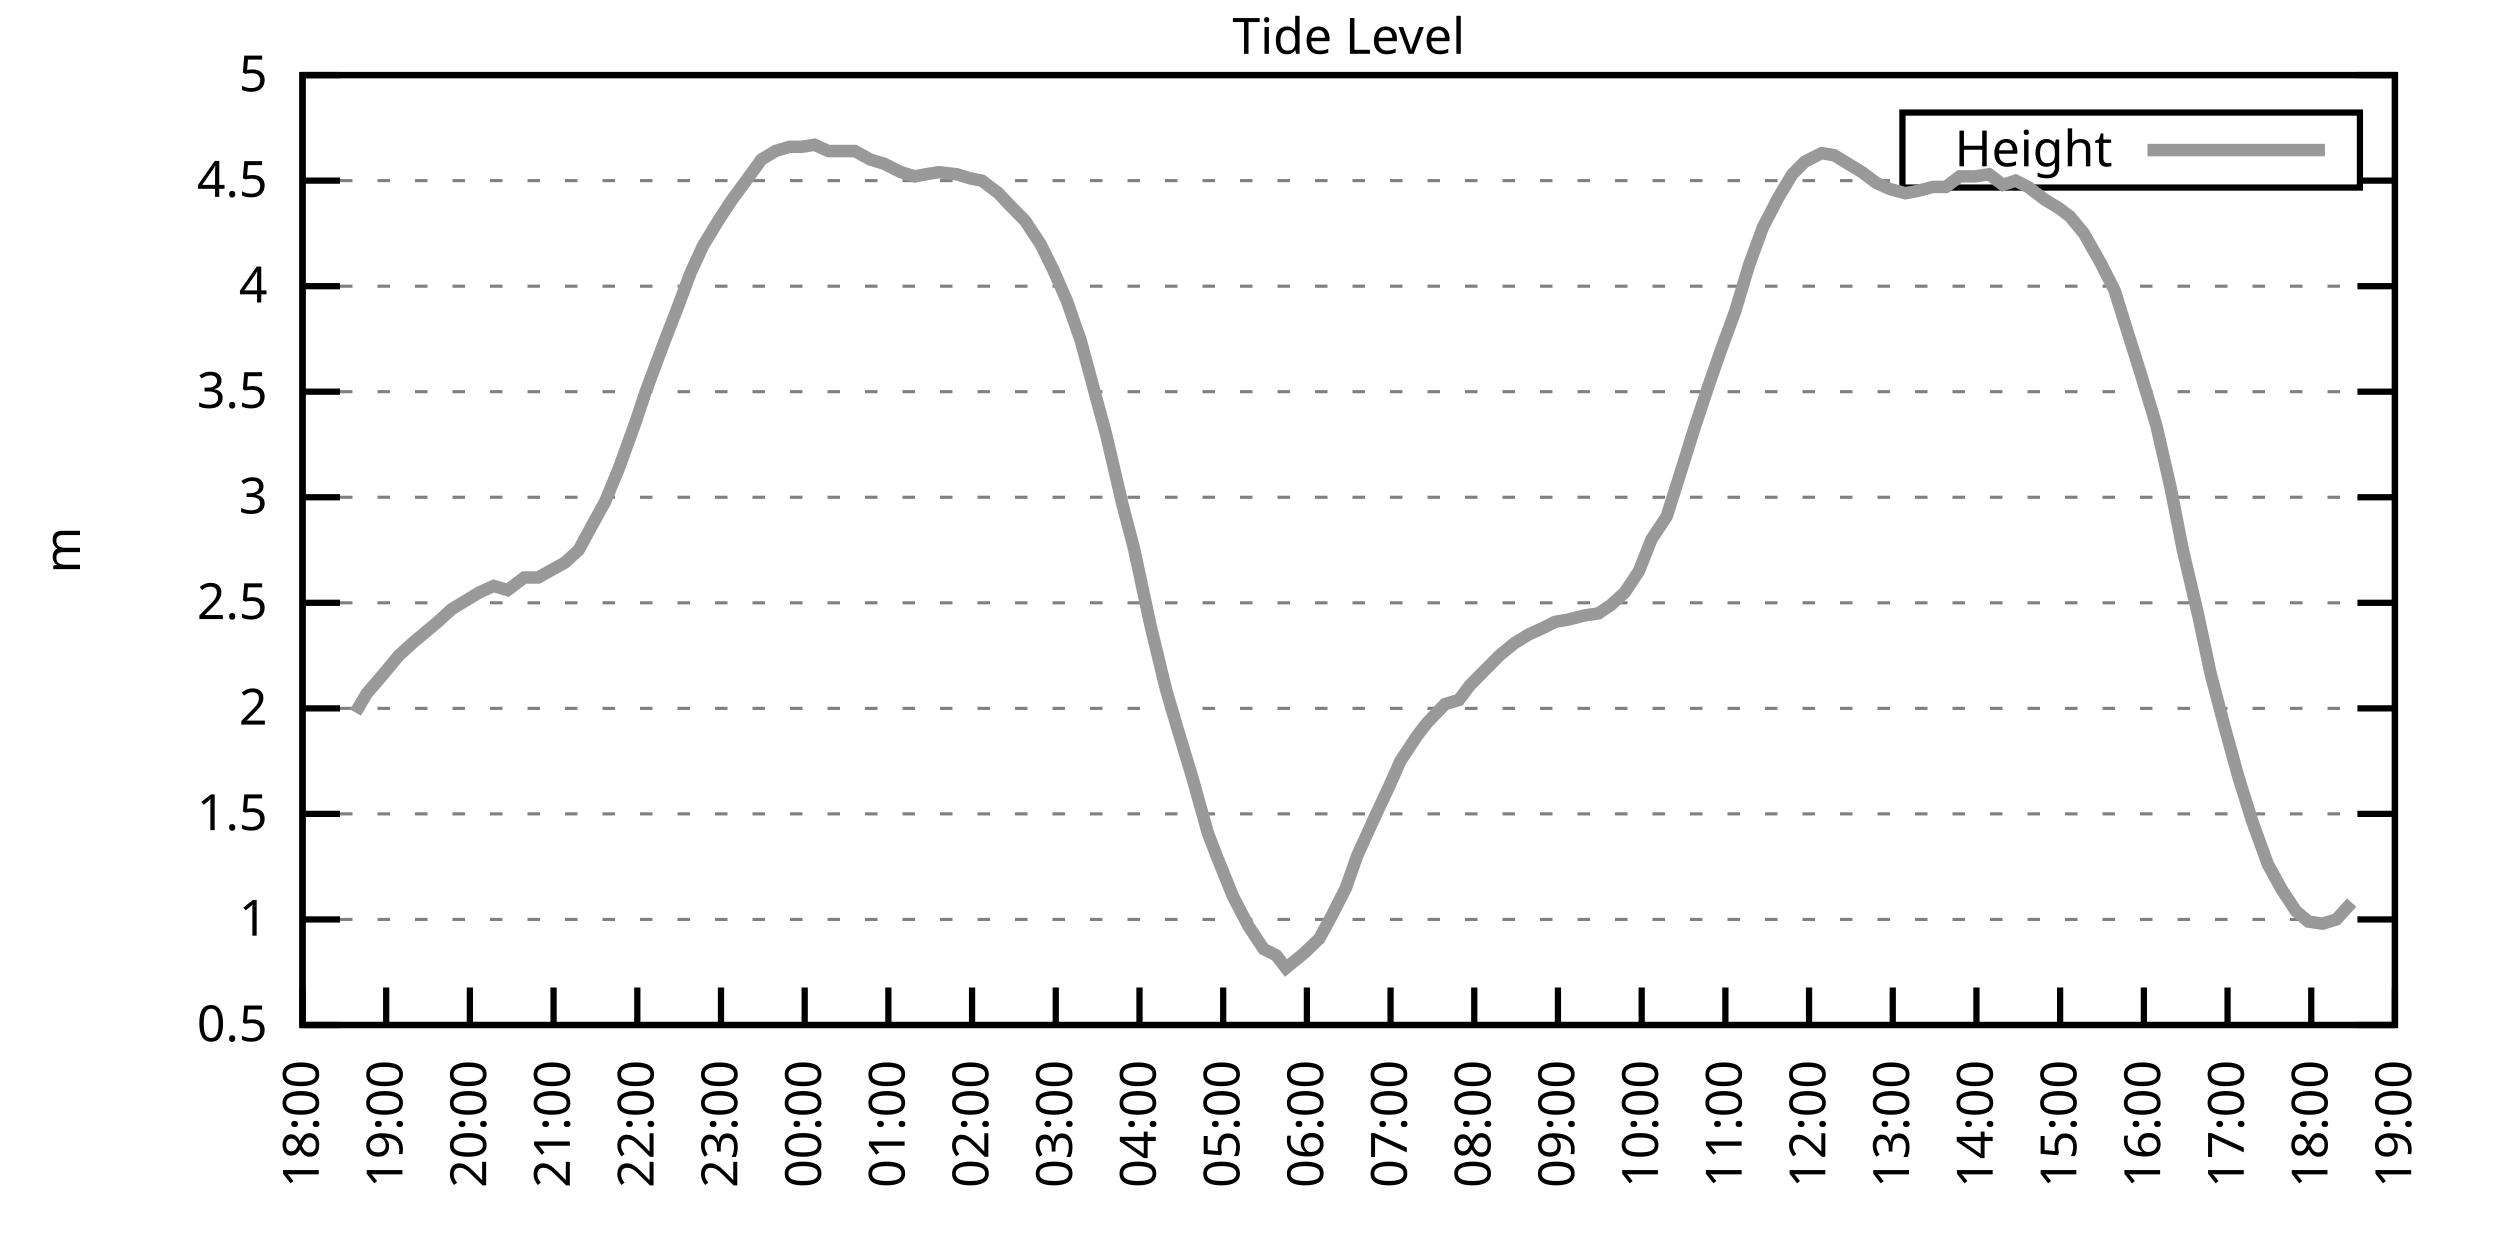
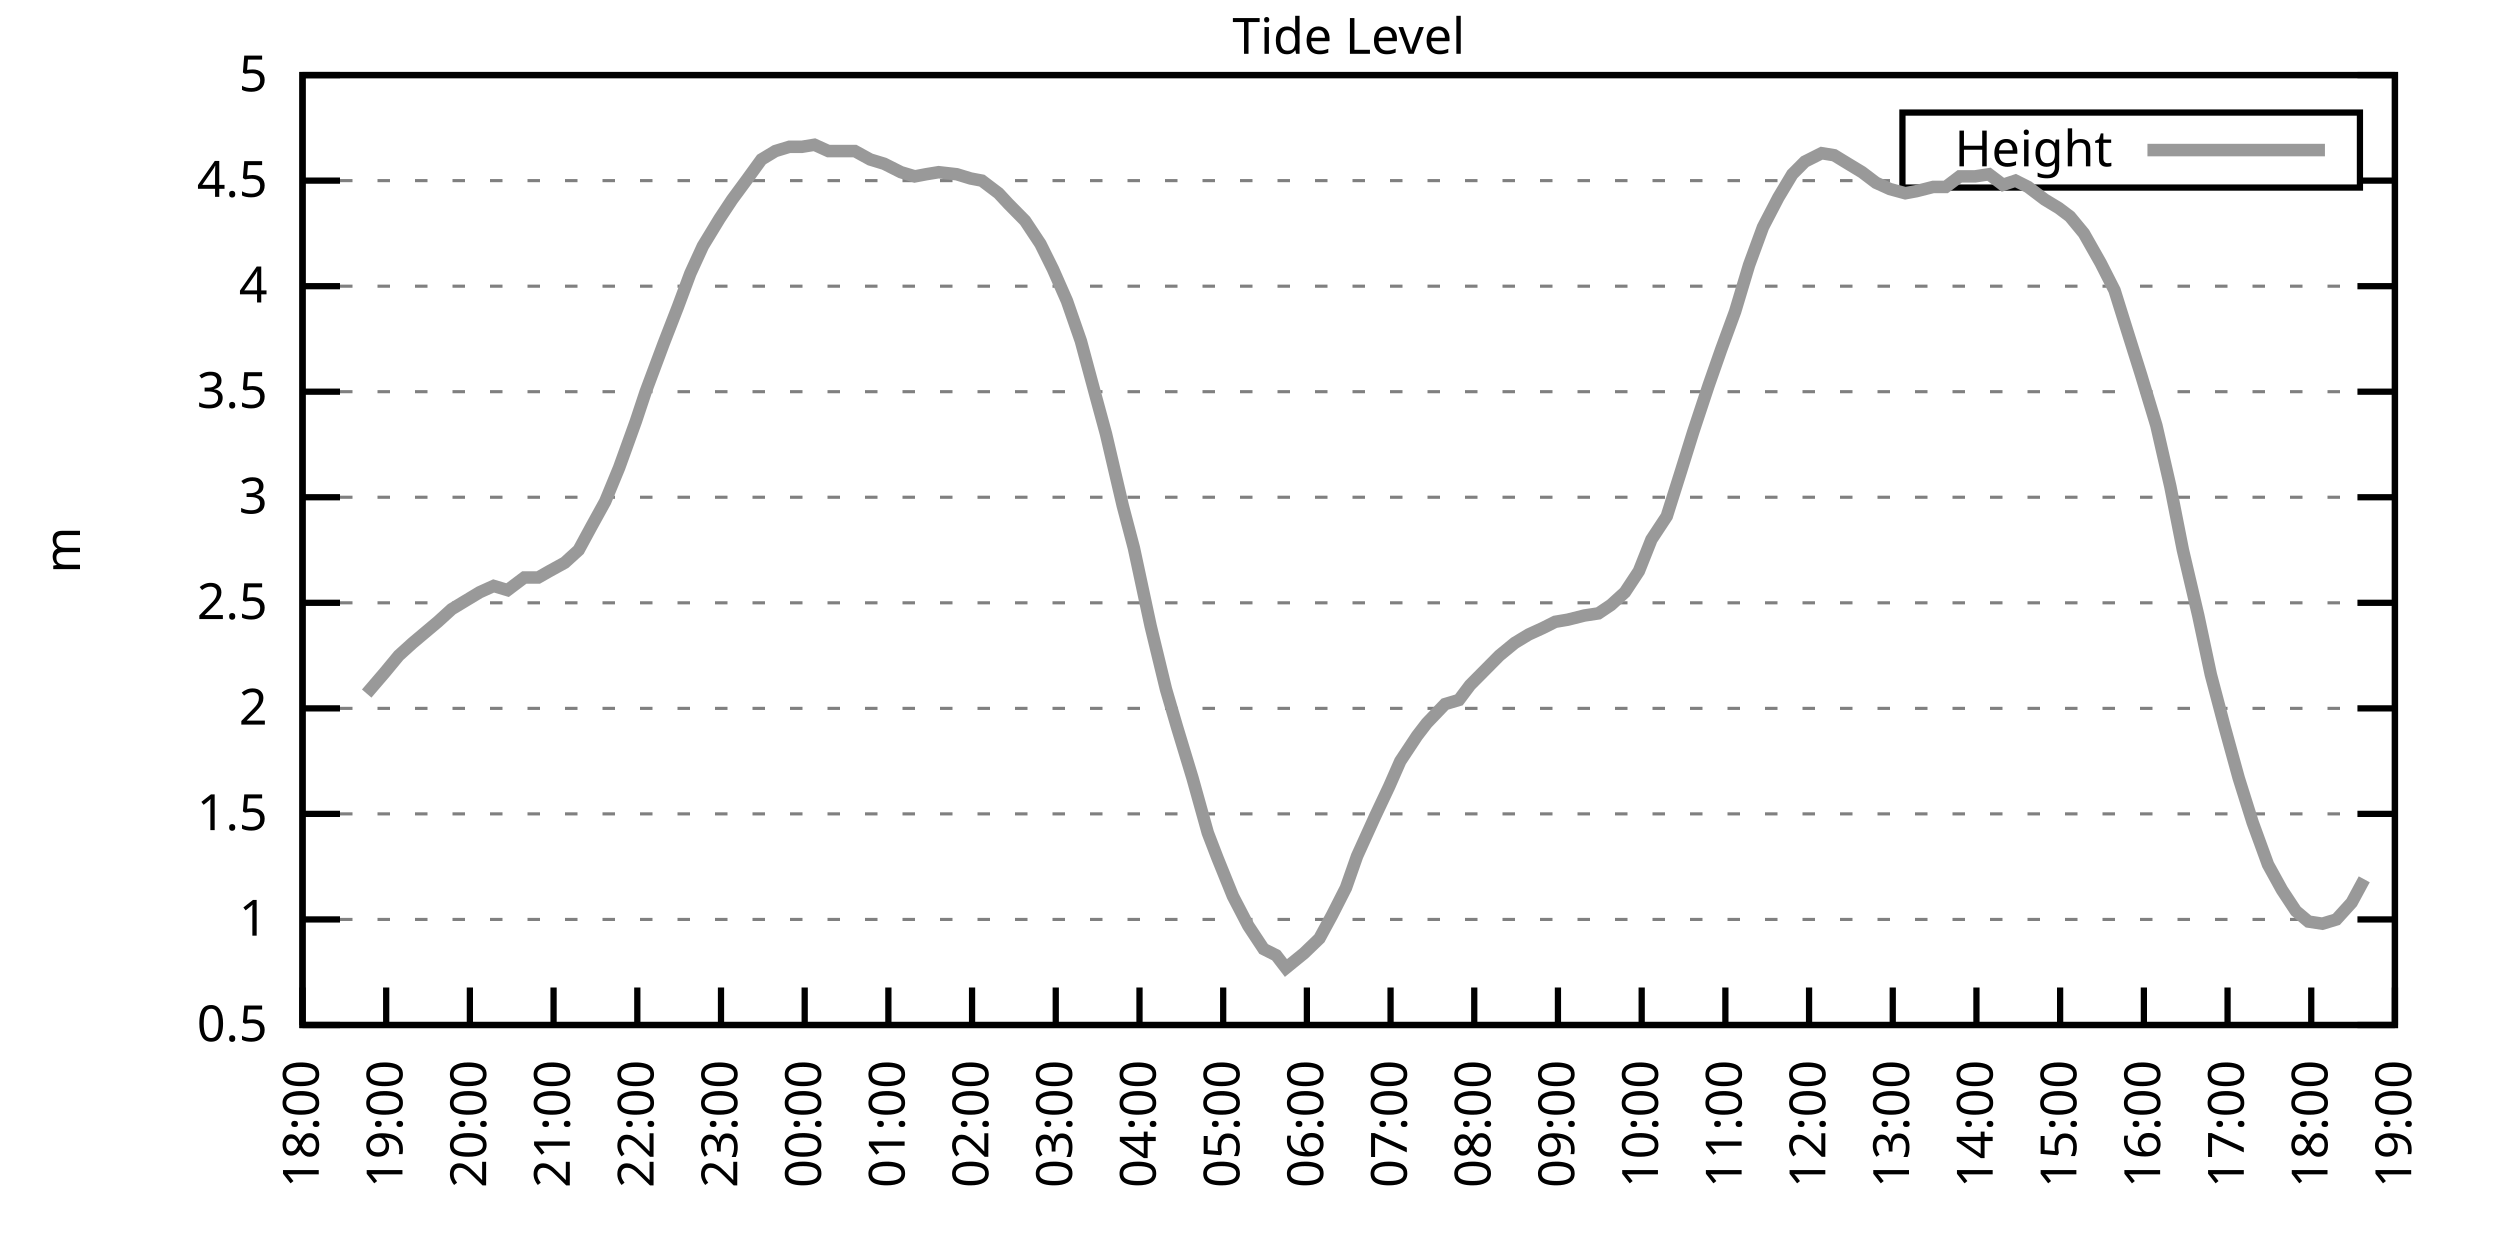
<svg xmlns="http://www.w3.org/2000/svg" xmlns:xlink="http://www.w3.org/1999/xlink" width="400" height="200" viewBox="0 0 400 200">
  <g id="gnuplot_canvas">
    <rect x="0" y="0" width="400" height="200" fill="none" />
    <defs>
      <circle id="gpDot" r="0.5" stroke-width="0.5" stroke="currentColor" />
      <path id="gpPt0" stroke-width="0.333" stroke="currentColor" d="M-1,0 h2 M0,-1 v2" />
      <path id="gpPt1" stroke-width="0.333" stroke="currentColor" d="M-1,-1 L1,1 M1,-1 L-1,1" />
      <path id="gpPt2" stroke-width="0.333" stroke="currentColor" d="M-1,0 L1,0 M0,-1 L0,1 M-1,-1 L1,1 M-1,1 L1,-1" />
      <rect id="gpPt3" stroke-width="0.333" stroke="currentColor" x="-1" y="-1" width="2" height="2" />
      <rect id="gpPt4" stroke-width="0.333" stroke="currentColor" fill="currentColor" x="-1" y="-1" width="2" height="2" />
      <circle id="gpPt5" stroke-width="0.333" stroke="currentColor" cx="0" cy="0" r="1" />
      <use xlink:href="#gpPt5" id="gpPt6" fill="currentColor" stroke="none" />
      <path id="gpPt7" stroke-width="0.333" stroke="currentColor" d="M0,-1.33 L-1.33,0.67 L1.33,0.67 z" />
      <use xlink:href="#gpPt7" id="gpPt8" fill="currentColor" stroke="none" />
      <use xlink:href="#gpPt7" id="gpPt9" stroke="currentColor" transform="rotate(180)" />
      <use xlink:href="#gpPt9" id="gpPt10" fill="currentColor" stroke="none" />
      <use xlink:href="#gpPt3" id="gpPt11" stroke="currentColor" transform="rotate(45)" />
      <use xlink:href="#gpPt11" id="gpPt12" fill="currentColor" stroke="none" />
      <path id="gpPt13" stroke-width="0.333" stroke="currentColor" d="M0,1.330 L1.265,0.411 L0.782,-1.067 L-0.782,-1.076 L-1.265,0.411 z" />
      <use xlink:href="#gpPt13" id="gpPt14" fill="currentColor" stroke="none" />
      <filter id="textbox" filterUnits="objectBoundingBox" x="0" y="0" height="1" width="1">
        <feFlood flood-color="white" flood-opacity="1" result="bgnd" />
        <feComposite in="SourceGraphic" in2="bgnd" operator="atop" />
      </filter>
      <filter id="greybox" filterUnits="objectBoundingBox" x="0" y="0" height="1" width="1">
        <feFlood flood-color="lightgrey" flood-opacity="1" result="grey" />
        <feComposite in="SourceGraphic" in2="grey" operator="atop" />
      </filter>
    </defs>
    <g fill="none" color="white" stroke="currentColor" stroke-width="1.00" stroke-linecap="butt" stroke-linejoin="miter">
</g>
    <g fill="none" color="black" stroke="currentColor" stroke-width="1.00" stroke-linecap="butt" stroke-linejoin="miter">
      <g stroke="none" shape-rendering="crispEdges">
        <polygon fill="rgb(255, 255, 255)" points="48.40,164.00 383.18,164.00 383.18,12.02 48.40,12.02 " />
      </g>
    </g>
    <g fill="none" color="black" stroke="currentColor" stroke-width="1.00" stroke-linecap="butt" stroke-linejoin="miter">
</g>
    <g fill="none" color="black" stroke="black" stroke-width="0.50" stroke-linecap="butt" stroke-linejoin="miter">
</g>
    <g fill="none" color="gray" stroke="currentColor" stroke-width="0.50" stroke-linecap="butt" stroke-linejoin="miter">
      <path stroke="gray" stroke-dasharray="2,4" class="gridline" d="M48.40,164.00 L383.19,164.00  " />
    </g>
    <g fill="none" color="gray" stroke="gray" stroke-width="1.00" stroke-linecap="butt" stroke-linejoin="miter">
</g>
    <g fill="none" color="black" stroke="currentColor" stroke-width="1.00" stroke-linecap="butt" stroke-linejoin="miter">
      <path stroke="black" d="M48.40,164.00 L54.40,164.00 M383.19,164.00 L377.19,164.00  " />
      <g transform="translate(42.80,166.60)" stroke="none" fill="black" font-family="Sans" font-size="8.00" text-anchor="end">
        <text>
          <tspan font-family="Sans"> 0.5</tspan>
        </text>
      </g>
    </g>
    <g fill="none" color="black" stroke="currentColor" stroke-width="1.00" stroke-linecap="butt" stroke-linejoin="miter">
</g>
    <g fill="none" color="black" stroke="black" stroke-width="0.50" stroke-linecap="butt" stroke-linejoin="miter">
</g>
    <g fill="none" color="gray" stroke="currentColor" stroke-width="0.50" stroke-linecap="butt" stroke-linejoin="miter">
      <path stroke="gray" stroke-dasharray="2,4" class="gridline" d="M48.40,147.11 L383.19,147.11  " />
    </g>
    <g fill="none" color="gray" stroke="gray" stroke-width="1.00" stroke-linecap="butt" stroke-linejoin="miter">
</g>
    <g fill="none" color="black" stroke="currentColor" stroke-width="1.00" stroke-linecap="butt" stroke-linejoin="miter">
      <path stroke="black" d="M48.40,147.11 L54.40,147.11 M383.19,147.11 L377.19,147.11  " />
      <g transform="translate(42.80,149.71)" stroke="none" fill="black" font-family="Sans" font-size="8.00" text-anchor="end">
        <text>
          <tspan font-family="Sans"> 1</tspan>
        </text>
      </g>
    </g>
    <g fill="none" color="black" stroke="currentColor" stroke-width="1.00" stroke-linecap="butt" stroke-linejoin="miter">
</g>
    <g fill="none" color="black" stroke="black" stroke-width="0.50" stroke-linecap="butt" stroke-linejoin="miter">
</g>
    <g fill="none" color="gray" stroke="currentColor" stroke-width="0.50" stroke-linecap="butt" stroke-linejoin="miter">
      <path stroke="gray" stroke-dasharray="2,4" class="gridline" d="M48.40,130.22 L383.19,130.22  " />
    </g>
    <g fill="none" color="gray" stroke="gray" stroke-width="1.00" stroke-linecap="butt" stroke-linejoin="miter">
</g>
    <g fill="none" color="black" stroke="currentColor" stroke-width="1.00" stroke-linecap="butt" stroke-linejoin="miter">
      <path stroke="black" d="M48.40,130.22 L54.40,130.22 M383.19,130.22 L377.19,130.22  " />
      <g transform="translate(42.80,132.82)" stroke="none" fill="black" font-family="Sans" font-size="8.00" text-anchor="end">
        <text>
          <tspan font-family="Sans"> 1.5</tspan>
        </text>
      </g>
    </g>
    <g fill="none" color="black" stroke="currentColor" stroke-width="1.00" stroke-linecap="butt" stroke-linejoin="miter">
</g>
    <g fill="none" color="black" stroke="black" stroke-width="0.50" stroke-linecap="butt" stroke-linejoin="miter">
</g>
    <g fill="none" color="gray" stroke="currentColor" stroke-width="0.50" stroke-linecap="butt" stroke-linejoin="miter">
      <path stroke="gray" stroke-dasharray="2,4" class="gridline" d="M48.40,113.34 L383.19,113.34  " />
    </g>
    <g fill="none" color="gray" stroke="gray" stroke-width="1.00" stroke-linecap="butt" stroke-linejoin="miter">
</g>
    <g fill="none" color="black" stroke="currentColor" stroke-width="1.00" stroke-linecap="butt" stroke-linejoin="miter">
      <path stroke="black" d="M48.40,113.34 L54.40,113.34 M383.19,113.34 L377.19,113.34  " />
      <g transform="translate(42.80,115.94)" stroke="none" fill="black" font-family="Sans" font-size="8.00" text-anchor="end">
        <text>
          <tspan font-family="Sans"> 2</tspan>
        </text>
      </g>
    </g>
    <g fill="none" color="black" stroke="currentColor" stroke-width="1.00" stroke-linecap="butt" stroke-linejoin="miter">
</g>
    <g fill="none" color="black" stroke="black" stroke-width="0.50" stroke-linecap="butt" stroke-linejoin="miter">
</g>
    <g fill="none" color="gray" stroke="currentColor" stroke-width="0.50" stroke-linecap="butt" stroke-linejoin="miter">
      <path stroke="gray" stroke-dasharray="2,4" class="gridline" d="M48.40,96.45 L383.19,96.45  " />
    </g>
    <g fill="none" color="gray" stroke="gray" stroke-width="1.00" stroke-linecap="butt" stroke-linejoin="miter">
</g>
    <g fill="none" color="black" stroke="currentColor" stroke-width="1.00" stroke-linecap="butt" stroke-linejoin="miter">
      <path stroke="black" d="M48.40,96.45 L54.40,96.45 M383.19,96.45 L377.19,96.45  " />
      <g transform="translate(42.80,99.05)" stroke="none" fill="black" font-family="Sans" font-size="8.00" text-anchor="end">
        <text>
          <tspan font-family="Sans"> 2.5</tspan>
        </text>
      </g>
    </g>
    <g fill="none" color="black" stroke="currentColor" stroke-width="1.00" stroke-linecap="butt" stroke-linejoin="miter">
</g>
    <g fill="none" color="black" stroke="black" stroke-width="0.50" stroke-linecap="butt" stroke-linejoin="miter">
</g>
    <g fill="none" color="gray" stroke="currentColor" stroke-width="0.50" stroke-linecap="butt" stroke-linejoin="miter">
      <path stroke="gray" stroke-dasharray="2,4" class="gridline" d="M48.40,79.56 L383.19,79.56  " />
    </g>
    <g fill="none" color="gray" stroke="gray" stroke-width="1.00" stroke-linecap="butt" stroke-linejoin="miter">
</g>
    <g fill="none" color="black" stroke="currentColor" stroke-width="1.00" stroke-linecap="butt" stroke-linejoin="miter">
      <path stroke="black" d="M48.40,79.56 L54.40,79.56 M383.19,79.56 L377.19,79.56  " />
      <g transform="translate(42.80,82.16)" stroke="none" fill="black" font-family="Sans" font-size="8.00" text-anchor="end">
        <text>
          <tspan font-family="Sans"> 3</tspan>
        </text>
      </g>
    </g>
    <g fill="none" color="black" stroke="currentColor" stroke-width="1.00" stroke-linecap="butt" stroke-linejoin="miter">
</g>
    <g fill="none" color="black" stroke="black" stroke-width="0.50" stroke-linecap="butt" stroke-linejoin="miter">
</g>
    <g fill="none" color="gray" stroke="currentColor" stroke-width="0.50" stroke-linecap="butt" stroke-linejoin="miter">
      <path stroke="gray" stroke-dasharray="2,4" class="gridline" d="M48.40,62.67 L383.19,62.67  " />
    </g>
    <g fill="none" color="gray" stroke="gray" stroke-width="1.00" stroke-linecap="butt" stroke-linejoin="miter">
</g>
    <g fill="none" color="black" stroke="currentColor" stroke-width="1.00" stroke-linecap="butt" stroke-linejoin="miter">
      <path stroke="black" d="M48.40,62.67 L54.40,62.67 M383.19,62.67 L377.19,62.67  " />
      <g transform="translate(42.80,65.27)" stroke="none" fill="black" font-family="Sans" font-size="8.00" text-anchor="end">
        <text>
          <tspan font-family="Sans"> 3.5</tspan>
        </text>
      </g>
    </g>
    <g fill="none" color="black" stroke="currentColor" stroke-width="1.00" stroke-linecap="butt" stroke-linejoin="miter">
</g>
    <g fill="none" color="black" stroke="black" stroke-width="0.50" stroke-linecap="butt" stroke-linejoin="miter">
</g>
    <g fill="none" color="gray" stroke="currentColor" stroke-width="0.50" stroke-linecap="butt" stroke-linejoin="miter">
      <path stroke="gray" stroke-dasharray="2,4" class="gridline" d="M48.40,45.79 L383.19,45.79  " />
    </g>
    <g fill="none" color="gray" stroke="gray" stroke-width="1.00" stroke-linecap="butt" stroke-linejoin="miter">
</g>
    <g fill="none" color="black" stroke="currentColor" stroke-width="1.00" stroke-linecap="butt" stroke-linejoin="miter">
      <path stroke="black" d="M48.40,45.79 L54.40,45.79 M383.19,45.79 L377.19,45.79  " />
      <g transform="translate(42.80,48.39)" stroke="none" fill="black" font-family="Sans" font-size="8.00" text-anchor="end">
        <text>
          <tspan font-family="Sans"> 4</tspan>
        </text>
      </g>
    </g>
    <g fill="none" color="black" stroke="currentColor" stroke-width="1.00" stroke-linecap="butt" stroke-linejoin="miter">
</g>
    <g fill="none" color="black" stroke="black" stroke-width="0.50" stroke-linecap="butt" stroke-linejoin="miter">
</g>
    <g fill="none" color="gray" stroke="currentColor" stroke-width="0.50" stroke-linecap="butt" stroke-linejoin="miter">
      <path stroke="gray" stroke-dasharray="2,4" class="gridline" d="M48.40,28.90 L304.39,28.90 M377.59,28.90 L383.19,28.90  " />
    </g>
    <g fill="none" color="gray" stroke="gray" stroke-width="1.00" stroke-linecap="butt" stroke-linejoin="miter">
</g>
    <g fill="none" color="black" stroke="currentColor" stroke-width="1.00" stroke-linecap="butt" stroke-linejoin="miter">
      <path stroke="black" d="M48.40,28.90 L54.40,28.90 M383.19,28.90 L377.19,28.90  " />
      <g transform="translate(42.80,31.50)" stroke="none" fill="black" font-family="Sans" font-size="8.00" text-anchor="end">
        <text>
          <tspan font-family="Sans"> 4.5</tspan>
        </text>
      </g>
    </g>
    <g fill="none" color="black" stroke="currentColor" stroke-width="1.00" stroke-linecap="butt" stroke-linejoin="miter">
</g>
    <g fill="none" color="black" stroke="black" stroke-width="0.50" stroke-linecap="butt" stroke-linejoin="miter">
</g>
    <g fill="none" color="gray" stroke="currentColor" stroke-width="0.50" stroke-linecap="butt" stroke-linejoin="miter">
      <path stroke="gray" stroke-dasharray="2,4" class="gridline" d="M48.40,12.01 L383.19,12.01  " />
    </g>
    <g fill="none" color="gray" stroke="gray" stroke-width="1.00" stroke-linecap="butt" stroke-linejoin="miter">
</g>
    <g fill="none" color="black" stroke="currentColor" stroke-width="1.00" stroke-linecap="butt" stroke-linejoin="miter">
      <path stroke="black" d="M48.40,12.01 L54.40,12.01 M383.19,12.01 L377.19,12.01  " />
      <g transform="translate(42.80,14.61)" stroke="none" fill="black" font-family="Sans" font-size="8.00" text-anchor="end">
        <text>
          <tspan font-family="Sans"> 5</tspan>
        </text>
      </g>
    </g>
    <g fill="none" color="black" stroke="currentColor" stroke-width="1.00" stroke-linecap="butt" stroke-linejoin="miter">
      <path stroke="black" d="M48.40,164.00 L48.40,158.00  " />
      <g transform="translate(51.00,169.60) rotate(270.00)" stroke="none" fill="black" font-family="Sans" font-size="8.00" text-anchor="end">
        <text>
          <tspan font-family="Sans">18:00</tspan>
        </text>
      </g>
    </g>
    <g fill="none" color="black" stroke="currentColor" stroke-width="1.00" stroke-linecap="butt" stroke-linejoin="miter">
      <path stroke="black" d="M61.79,164.00 L61.79,158.00  " />
      <g transform="translate(64.39,169.60) rotate(270.00)" stroke="none" fill="black" font-family="Sans" font-size="8.00" text-anchor="end">
        <text>
          <tspan font-family="Sans">19:00</tspan>
        </text>
      </g>
    </g>
    <g fill="none" color="black" stroke="currentColor" stroke-width="1.00" stroke-linecap="butt" stroke-linejoin="miter">
      <path stroke="black" d="M75.18,164.00 L75.18,158.00  " />
      <g transform="translate(77.78,169.60) rotate(270.00)" stroke="none" fill="black" font-family="Sans" font-size="8.00" text-anchor="end">
        <text>
          <tspan font-family="Sans">20:00</tspan>
        </text>
      </g>
    </g>
    <g fill="none" color="black" stroke="currentColor" stroke-width="1.00" stroke-linecap="butt" stroke-linejoin="miter">
      <path stroke="black" d="M88.57,164.00 L88.57,158.00  " />
      <g transform="translate(91.17,169.60) rotate(270.00)" stroke="none" fill="black" font-family="Sans" font-size="8.00" text-anchor="end">
        <text>
          <tspan font-family="Sans">21:00</tspan>
        </text>
      </g>
    </g>
    <g fill="none" color="black" stroke="currentColor" stroke-width="1.00" stroke-linecap="butt" stroke-linejoin="miter">
      <path stroke="black" d="M101.97,164.00 L101.97,158.00  " />
      <g transform="translate(104.57,169.60) rotate(270.00)" stroke="none" fill="black" font-family="Sans" font-size="8.00" text-anchor="end">
        <text>
          <tspan font-family="Sans">22:00</tspan>
        </text>
      </g>
    </g>
    <g fill="none" color="black" stroke="currentColor" stroke-width="1.00" stroke-linecap="butt" stroke-linejoin="miter">
      <path stroke="black" d="M115.36,164.00 L115.36,158.00  " />
      <g transform="translate(117.96,169.60) rotate(270.00)" stroke="none" fill="black" font-family="Sans" font-size="8.00" text-anchor="end">
        <text>
          <tspan font-family="Sans">23:00</tspan>
        </text>
      </g>
    </g>
    <g fill="none" color="black" stroke="currentColor" stroke-width="1.00" stroke-linecap="butt" stroke-linejoin="miter">
      <path stroke="black" d="M128.75,164.00 L128.75,158.00  " />
      <g transform="translate(131.35,169.60) rotate(270.00)" stroke="none" fill="black" font-family="Sans" font-size="8.00" text-anchor="end">
        <text>
          <tspan font-family="Sans">00:00</tspan>
        </text>
      </g>
    </g>
    <g fill="none" color="black" stroke="currentColor" stroke-width="1.00" stroke-linecap="butt" stroke-linejoin="miter">
      <path stroke="black" d="M142.14,164.00 L142.14,158.00  " />
      <g transform="translate(144.74,169.60) rotate(270.00)" stroke="none" fill="black" font-family="Sans" font-size="8.00" text-anchor="end">
        <text>
          <tspan font-family="Sans">01:00</tspan>
        </text>
      </g>
    </g>
    <g fill="none" color="black" stroke="currentColor" stroke-width="1.00" stroke-linecap="butt" stroke-linejoin="miter">
      <path stroke="black" d="M155.53,164.00 L155.53,158.00  " />
      <g transform="translate(158.13,169.60) rotate(270.00)" stroke="none" fill="black" font-family="Sans" font-size="8.00" text-anchor="end">
        <text>
          <tspan font-family="Sans">02:00</tspan>
        </text>
      </g>
    </g>
    <g fill="none" color="black" stroke="currentColor" stroke-width="1.00" stroke-linecap="butt" stroke-linejoin="miter">
      <path stroke="black" d="M168.92,164.00 L168.92,158.00  " />
      <g transform="translate(171.52,169.60) rotate(270.00)" stroke="none" fill="black" font-family="Sans" font-size="8.00" text-anchor="end">
        <text>
          <tspan font-family="Sans">03:00</tspan>
        </text>
      </g>
    </g>
    <g fill="none" color="black" stroke="currentColor" stroke-width="1.00" stroke-linecap="butt" stroke-linejoin="miter">
      <path stroke="black" d="M182.32,164.00 L182.32,158.00  " />
      <g transform="translate(184.92,169.60) rotate(270.00)" stroke="none" fill="black" font-family="Sans" font-size="8.00" text-anchor="end">
        <text>
          <tspan font-family="Sans">04:00</tspan>
        </text>
      </g>
    </g>
    <g fill="none" color="black" stroke="currentColor" stroke-width="1.00" stroke-linecap="butt" stroke-linejoin="miter">
      <path stroke="black" d="M195.71,164.00 L195.71,158.00  " />
      <g transform="translate(198.31,169.60) rotate(270.00)" stroke="none" fill="black" font-family="Sans" font-size="8.00" text-anchor="end">
        <text>
          <tspan font-family="Sans">05:00</tspan>
        </text>
      </g>
    </g>
    <g fill="none" color="black" stroke="currentColor" stroke-width="1.00" stroke-linecap="butt" stroke-linejoin="miter">
      <path stroke="black" d="M209.10,164.00 L209.10,158.00  " />
      <g transform="translate(211.70,169.60) rotate(270.00)" stroke="none" fill="black" font-family="Sans" font-size="8.00" text-anchor="end">
        <text>
          <tspan font-family="Sans">06:00</tspan>
        </text>
      </g>
    </g>
    <g fill="none" color="black" stroke="currentColor" stroke-width="1.00" stroke-linecap="butt" stroke-linejoin="miter">
      <path stroke="black" d="M222.49,164.00 L222.49,158.00  " />
      <g transform="translate(225.09,169.60) rotate(270.00)" stroke="none" fill="black" font-family="Sans" font-size="8.00" text-anchor="end">
        <text>
          <tspan font-family="Sans">07:00</tspan>
        </text>
      </g>
    </g>
    <g fill="none" color="black" stroke="currentColor" stroke-width="1.00" stroke-linecap="butt" stroke-linejoin="miter">
      <path stroke="black" d="M235.88,164.00 L235.88,158.00  " />
      <g transform="translate(238.48,169.60) rotate(270.00)" stroke="none" fill="black" font-family="Sans" font-size="8.00" text-anchor="end">
        <text>
          <tspan font-family="Sans">08:00</tspan>
        </text>
      </g>
    </g>
    <g fill="none" color="black" stroke="currentColor" stroke-width="1.00" stroke-linecap="butt" stroke-linejoin="miter">
      <path stroke="black" d="M249.27,164.00 L249.27,158.00  " />
      <g transform="translate(251.87,169.60) rotate(270.00)" stroke="none" fill="black" font-family="Sans" font-size="8.00" text-anchor="end">
        <text>
          <tspan font-family="Sans">09:00</tspan>
        </text>
      </g>
    </g>
    <g fill="none" color="black" stroke="currentColor" stroke-width="1.00" stroke-linecap="butt" stroke-linejoin="miter">
      <path stroke="black" d="M262.67,164.00 L262.67,158.00  " />
      <g transform="translate(265.27,169.60) rotate(270.00)" stroke="none" fill="black" font-family="Sans" font-size="8.00" text-anchor="end">
        <text>
          <tspan font-family="Sans">10:00</tspan>
        </text>
      </g>
    </g>
    <g fill="none" color="black" stroke="currentColor" stroke-width="1.00" stroke-linecap="butt" stroke-linejoin="miter">
      <path stroke="black" d="M276.06,164.00 L276.06,158.00  " />
      <g transform="translate(278.66,169.60) rotate(270.00)" stroke="none" fill="black" font-family="Sans" font-size="8.00" text-anchor="end">
        <text>
          <tspan font-family="Sans">11:00</tspan>
        </text>
      </g>
    </g>
    <g fill="none" color="black" stroke="currentColor" stroke-width="1.00" stroke-linecap="butt" stroke-linejoin="miter">
      <path stroke="black" d="M289.45,164.00 L289.45,158.00  " />
      <g transform="translate(292.05,169.60) rotate(270.00)" stroke="none" fill="black" font-family="Sans" font-size="8.00" text-anchor="end">
        <text>
          <tspan font-family="Sans">12:00</tspan>
        </text>
      </g>
    </g>
    <g fill="none" color="black" stroke="currentColor" stroke-width="1.00" stroke-linecap="butt" stroke-linejoin="miter">
      <path stroke="black" d="M302.84,164.00 L302.84,158.00  " />
      <g transform="translate(305.44,169.60) rotate(270.00)" stroke="none" fill="black" font-family="Sans" font-size="8.00" text-anchor="end">
        <text>
          <tspan font-family="Sans">13:00</tspan>
        </text>
      </g>
    </g>
    <g fill="none" color="black" stroke="currentColor" stroke-width="1.00" stroke-linecap="butt" stroke-linejoin="miter">
      <path stroke="black" d="M316.23,164.00 L316.23,158.00  " />
      <g transform="translate(318.83,169.60) rotate(270.00)" stroke="none" fill="black" font-family="Sans" font-size="8.00" text-anchor="end">
        <text>
          <tspan font-family="Sans">14:00</tspan>
        </text>
      </g>
    </g>
    <g fill="none" color="black" stroke="currentColor" stroke-width="1.00" stroke-linecap="butt" stroke-linejoin="miter">
      <path stroke="black" d="M329.62,164.00 L329.62,158.00  " />
      <g transform="translate(332.22,169.60) rotate(270.00)" stroke="none" fill="black" font-family="Sans" font-size="8.00" text-anchor="end">
        <text>
          <tspan font-family="Sans">15:00</tspan>
        </text>
      </g>
    </g>
    <g fill="none" color="black" stroke="currentColor" stroke-width="1.00" stroke-linecap="butt" stroke-linejoin="miter">
      <path stroke="black" d="M343.02,164.00 L343.02,158.00  " />
      <g transform="translate(345.62,169.60) rotate(270.00)" stroke="none" fill="black" font-family="Sans" font-size="8.00" text-anchor="end">
        <text>
          <tspan font-family="Sans">16:00</tspan>
        </text>
      </g>
    </g>
    <g fill="none" color="black" stroke="currentColor" stroke-width="1.00" stroke-linecap="butt" stroke-linejoin="miter">
      <path stroke="black" d="M356.41,164.00 L356.41,158.00  " />
      <g transform="translate(359.01,169.60) rotate(270.00)" stroke="none" fill="black" font-family="Sans" font-size="8.00" text-anchor="end">
        <text>
          <tspan font-family="Sans">17:00</tspan>
        </text>
      </g>
    </g>
    <g fill="none" color="black" stroke="currentColor" stroke-width="1.00" stroke-linecap="butt" stroke-linejoin="miter">
      <path stroke="black" d="M369.80,164.00 L369.80,158.00  " />
      <g transform="translate(372.40,169.60) rotate(270.00)" stroke="none" fill="black" font-family="Sans" font-size="8.00" text-anchor="end">
        <text>
          <tspan font-family="Sans">18:00</tspan>
        </text>
      </g>
    </g>
    <g fill="none" color="black" stroke="currentColor" stroke-width="1.00" stroke-linecap="butt" stroke-linejoin="miter">
      <path stroke="black" d="M383.19,164.00 L383.19,158.00  " />
      <g transform="translate(385.79,169.60) rotate(270.00)" stroke="none" fill="black" font-family="Sans" font-size="8.00" text-anchor="end">
        <text>
          <tspan font-family="Sans">19:00</tspan>
        </text>
      </g>
    </g>
    <g fill="none" color="black" stroke="currentColor" stroke-width="1.00" stroke-linecap="butt" stroke-linejoin="miter">
</g>
    <g fill="none" color="black" stroke="currentColor" stroke-width="1.00" stroke-linecap="butt" stroke-linejoin="miter">
      <path stroke="black" d="M48.40,12.01 L48.40,164.00 L383.19,164.00 L383.19,12.01 L48.40,12.01 Z  " />
    </g>
    <g fill="none" color="black" stroke="currentColor" stroke-width="1.00" stroke-linecap="butt" stroke-linejoin="miter">
</g>
    <g fill="none" color="black" stroke="currentColor" stroke-width="1.00" stroke-linecap="butt" stroke-linejoin="miter">
      <path stroke="black" d="M304.39,30.01 L304.39,18.01 L377.59,18.01 L377.59,30.01 L304.39,30.01 Z  " />
    </g>
    <g id="Tide_level_plot_1">
      <g fill="none" color="white" stroke="black" stroke-width="2.00" stroke-linecap="butt" stroke-linejoin="miter">
</g>
      <g fill="none" color="black" stroke="currentColor" stroke-width="2.00" stroke-linecap="butt" stroke-linejoin="miter">
        <g transform="translate(337.99,26.61)" stroke="none" fill="black" font-family="Sans" font-size="8.00" text-anchor="end">
          <text>
            <tspan font-family="Sans">Height</tspan>
          </text>
        </g>
      </g>
      <g fill="none" color="black" stroke="currentColor" stroke-width="2.00" stroke-linecap="butt" stroke-linejoin="miter">
-         <path stroke="rgb(153, 153, 153)" d="M343.59,24.01 L371.99,24.01 M56.88,114.01 L58.67,110.97 L61.57,107.59 L63.80,104.89 L66.03,102.87 L68.04,101.18   L70.05,99.49 L72.28,97.46 L74.51,96.11 L76.75,94.76 L78.98,93.75 L81.21,94.42 L83.89,92.40 L86.12,92.40   L87.91,91.38 L90.36,90.03 L92.59,88.00 L94.60,84.29 L96.83,80.24 L99.06,74.83 L101.74,67.40 L103.31,62.67   L106.21,54.90 L108.44,49.16 L110.45,43.76 L112.46,39.37 L115.13,34.98 L117.14,31.94 L119.38,28.90 L121.83,25.52   L124.06,24.17 L126.29,23.49 L128.30,23.49 L130.31,23.16 L132.54,24.17 L134.55,24.17 L136.78,24.17 L139.24,25.52   L141.47,26.20 L144.15,27.55 L146.38,28.22 L148.17,27.88 L150.18,27.55 L153.08,27.88 L155.31,28.56 L157.10,28.90   L159.77,30.92 L161.34,32.61 L164.01,35.32 L166.47,39.03 L168.48,43.08 L170.71,48.15 L172.94,54.57 L175.40,63.69   L176.96,69.43 L179.64,80.91 L181.42,87.67 L184.10,100.16 L186.56,110.30 L188.34,116.38 L190.80,124.48 L193.25,133.26   L194.81,137.32 L197.27,143.40 L199.73,148.13 L202.18,151.84 L204.19,152.85 L205.75,154.88 L208.65,152.52 L211.11,150.15   L213.12,146.44 L215.35,142.05 L217.13,136.98 L220.04,130.56 L222.27,125.83 L224.05,121.78 L226.73,117.73 L228.29,115.70   L231.20,112.66 L233.43,111.99 L235.21,109.62 L237.89,106.92 L239.90,104.89 L242.36,102.87 L244.59,101.52 L246.82,100.50   L248.83,99.49 L250.84,99.15 L253.51,98.48 L255.75,98.14 L257.76,96.79 L259.99,94.76 L262.22,91.38 L264.23,86.32   L266.68,82.60 L268.92,75.51 L270.92,69.09 L273.38,61.66 L275.39,55.92 L277.62,49.84 L279.85,42.41 L282.08,36.33   L284.54,31.60 L286.77,27.88 L288.78,25.86 L291.46,24.51 L293.47,24.84 L295.70,26.20 L297.93,27.55 L300.16,29.24   L302.39,30.25 L304.85,30.92 L306.63,30.59 L309.31,29.91 L311.32,29.91 L313.55,28.22 L316.01,28.22 L318.24,27.88   L320.47,29.57 L322.48,28.90 L324.49,29.91 L327.17,31.94 L329.40,33.29 L331.19,34.64 L333.42,37.34 L336.10,42.07   L338.33,46.46 L340.34,52.88 L342.57,59.97 L345.02,68.08 L347.26,77.87 L349.26,88.00 L351.72,98.48 L353.73,107.93   L355.96,116.38 L358.19,124.48 L360.42,131.58 L362.88,138.33 L365.11,142.38 L367.34,145.76 L369.35,147.45 L371.58,147.79   L373.82,147.11 L376.27,144.41  " />
+         <path stroke="rgb(153, 153, 153)" d="M343.59,24.01 L371.99,24.01 M58.67,110.97 L61.57,107.59 L63.80,104.89 L66.03,102.87 L68.04,101.18 L70.05,99.49   L72.28,97.46 L74.51,96.11 L76.75,94.76 L78.98,93.75 L81.21,94.42 L83.89,92.40 L86.12,92.40 L87.91,91.38   L90.36,90.03 L92.59,88.00 L94.60,84.29 L96.83,80.24 L99.06,74.83 L101.74,67.40 L103.31,62.67 L106.21,54.90   L108.44,49.16 L110.45,43.76 L112.46,39.37 L115.13,34.98 L117.14,31.94 L119.38,28.90 L121.83,25.52 L124.06,24.17   L126.29,23.49 L128.30,23.49 L130.31,23.16 L132.54,24.17 L134.55,24.17 L136.78,24.17 L139.24,25.52 L141.47,26.20   L144.15,27.55 L146.38,28.22 L148.17,27.88 L150.18,27.55 L153.08,27.88 L155.31,28.56 L157.10,28.90 L159.77,30.92   L161.34,32.61 L164.01,35.32 L166.47,39.03 L168.48,43.08 L170.71,48.15 L172.94,54.57 L175.40,63.69 L176.96,69.43   L179.64,80.91 L181.42,87.67 L184.10,100.16 L186.56,110.30 L188.34,116.38 L190.80,124.48 L193.25,133.26 L194.81,137.32   L197.27,143.40 L199.73,148.13 L202.18,151.84 L204.19,152.85 L205.75,154.88 L208.65,152.52 L211.11,150.15 L213.12,146.44   L215.35,142.05 L217.13,136.98 L220.04,130.56 L222.27,125.83 L224.05,121.78 L226.73,117.73 L228.29,115.70 L231.20,112.66   L233.43,111.99 L235.21,109.62 L237.89,106.92 L239.90,104.89 L242.36,102.87 L244.59,101.52 L246.82,100.50 L248.83,99.49   L250.84,99.15 L253.51,98.48 L255.75,98.14 L257.76,96.79 L259.99,94.76 L262.22,91.38 L264.23,86.32 L266.68,82.60   L268.92,75.51 L270.92,69.09 L273.38,61.66 L275.39,55.92 L277.62,49.84 L279.85,42.41 L282.08,36.33 L284.54,31.60   L286.77,27.88 L288.78,25.86 L291.46,24.51 L293.47,24.84 L295.70,26.20 L297.93,27.55 L300.16,29.24 L302.39,30.25   L304.85,30.92 L306.63,30.59 L309.31,29.91 L311.32,29.91 L313.55,28.22 L316.01,28.22 L318.24,27.88 L320.47,29.57   L322.48,28.90 L324.49,29.91 L327.17,31.94 L329.40,33.29 L331.19,34.64 L333.42,37.34 L336.10,42.07 L338.33,46.46   L340.34,52.88 L342.57,59.97 L345.02,68.08 L347.26,77.87 L349.26,88.00 L351.72,98.48 L353.73,107.93 L355.96,116.38   L358.19,124.48 L360.42,131.58 L362.88,138.33 L365.11,142.38 L367.34,145.76 L369.35,147.45 L371.58,147.79 L373.82,147.11   L376.27,144.41 L378.28,140.69  " />
      </g>
    </g>
    <g fill="none" color="black" stroke="currentColor" stroke-width="2.00" stroke-linecap="butt" stroke-linejoin="miter">
</g>
    <g fill="none" color="black" stroke="black" stroke-width="1.00" stroke-linecap="butt" stroke-linejoin="miter">
</g>
    <g fill="none" color="black" stroke="currentColor" stroke-width="1.00" stroke-linecap="butt" stroke-linejoin="miter">
      <path stroke="black" d="M48.40,12.01 L48.40,164.00 L383.19,164.00 L383.19,12.01 L48.40,12.01 Z  " />
      <g transform="translate(12.80,88.01) rotate(270.00)" stroke="none" fill="black" font-family="Sans" font-size="8.00" text-anchor="middle">
        <text>
          <tspan font-family="Sans">m</tspan>
        </text>
      </g>
    </g>
    <g fill="none" color="black" stroke="currentColor" stroke-width="1.00" stroke-linecap="butt" stroke-linejoin="miter">
</g>
    <g fill="none" color="black" stroke="currentColor" stroke-width="1.00" stroke-linecap="butt" stroke-linejoin="miter">
      <g transform="translate(215.79,8.61)" stroke="none" fill="black" font-family="Sans" font-size="8.00" text-anchor="middle">
        <text>
          <tspan font-family="Sans">Tide Level</tspan>
        </text>
      </g>
    </g>
    <g fill="none" color="black" stroke="currentColor" stroke-width="1.00" stroke-linecap="butt" stroke-linejoin="miter">
</g>
  </g>
</svg>
